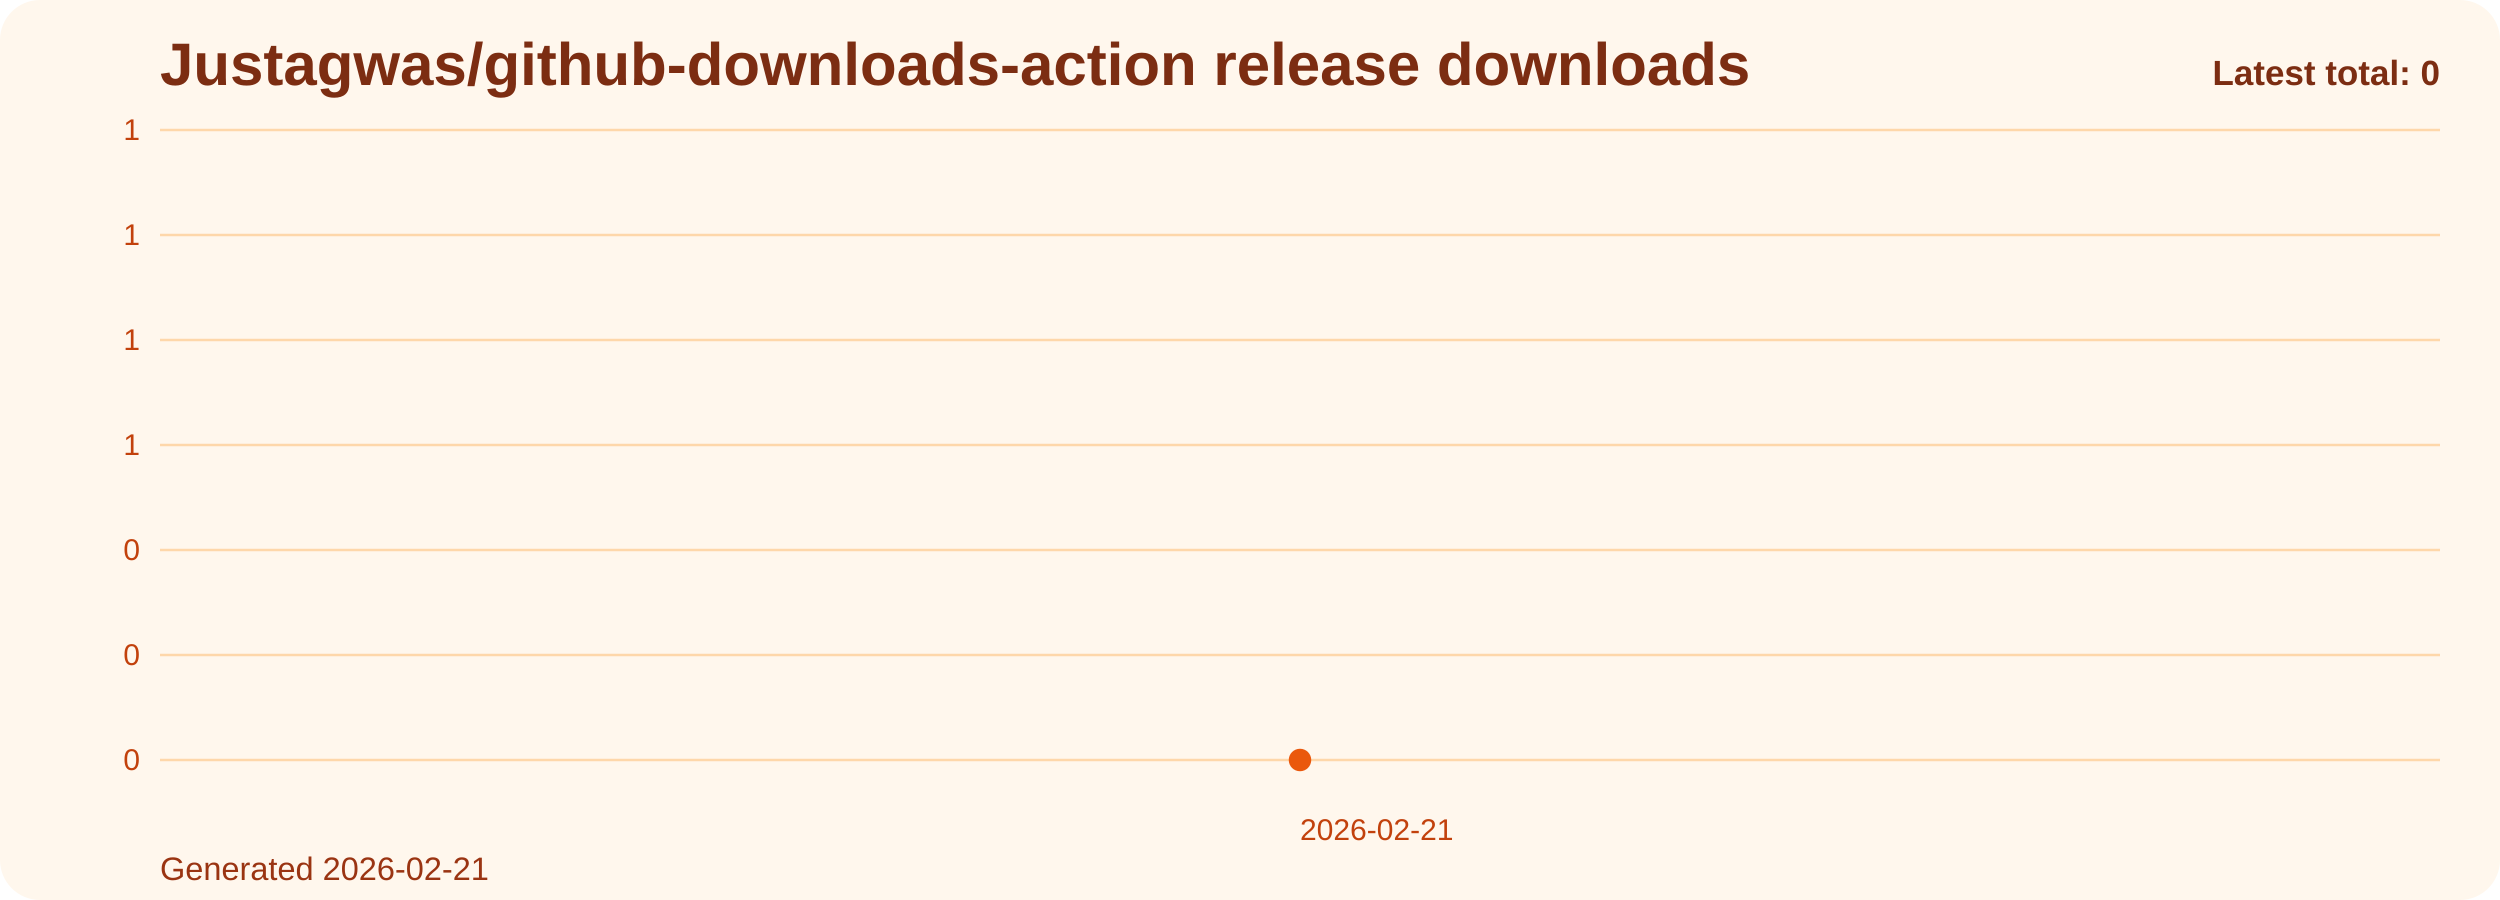
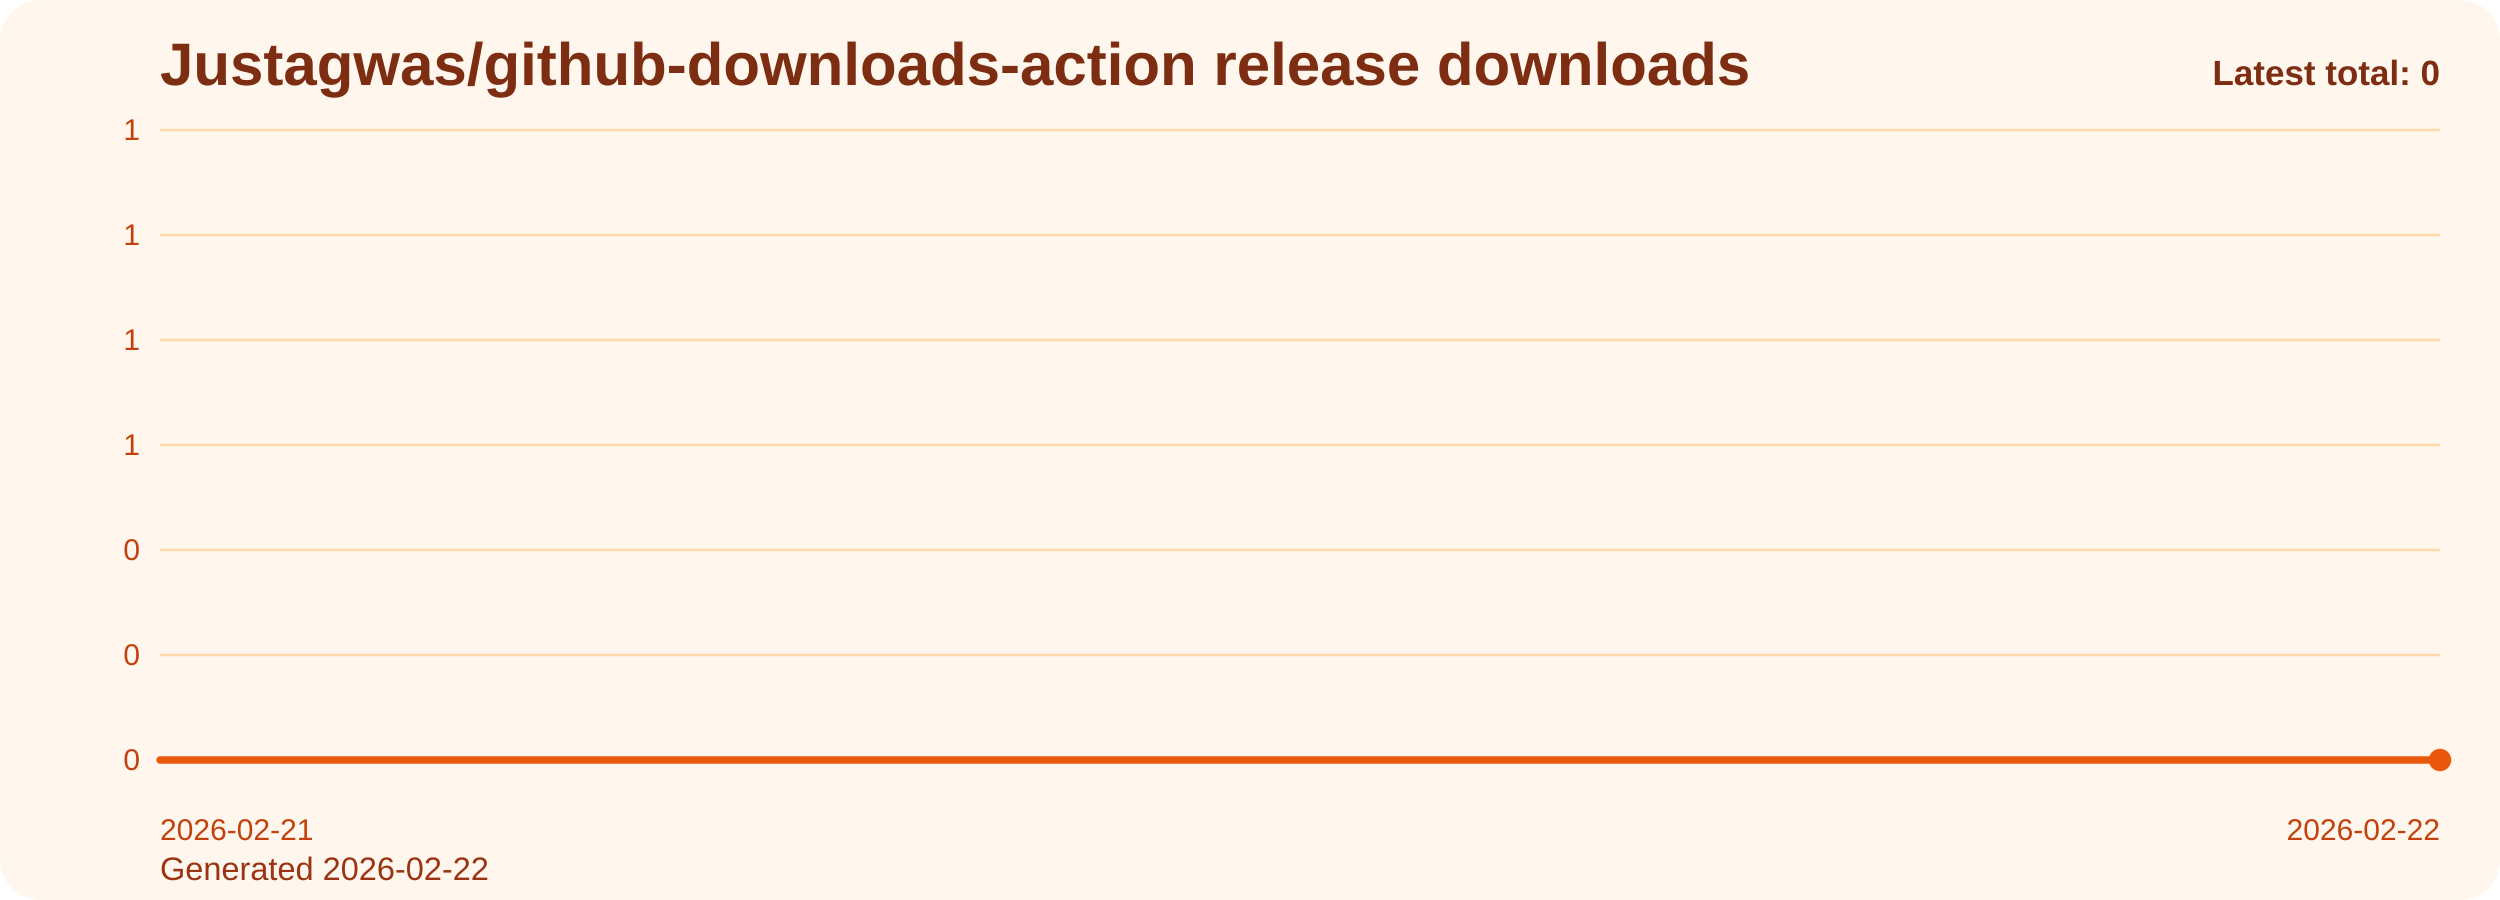
<svg xmlns="http://www.w3.org/2000/svg" viewBox="0 0 1000 360" role="img" aria-label="Justagwas/github-downloads-action release downloads chart">
  <defs>
    <linearGradient id="fill-total-trend-orange" x1="0" y1="0" x2="0" y2="1">
      <stop offset="0%" stop-color="#f97316" stop-opacity="0.32" />
      <stop offset="100%" stop-color="#f97316" stop-opacity="0.05" />
    </linearGradient>
    <style>
      .bg { fill: #fff7ed; }
      .title { font: 700 24px Arial, sans-serif; fill: #7c2d12; }
      .sub { font: 400 13px Arial, sans-serif; fill: #9a3412; }
      .grid { stroke: #fed7aa; stroke-width: 1; }
      .axis { font: 400 12px Arial, sans-serif; fill: #c2410c; }
      .line { fill: none; stroke: #ea580c; stroke-width: 3; stroke-linecap: round; stroke-linejoin: round; }
      .dot { fill: #ea580c; }
      .value { font: 600 11px Arial, sans-serif; fill: #9a3412; }
      .latest { font: 700 14px Arial, sans-serif; fill: #7c2d12; }
    </style>
  </defs>
  <rect class="bg" x="0" y="0" width="1000" height="360" rx="16" />
  <text class="title" x="64" y="34">Justagwas/github-downloads-action release downloads</text>
-   <text class="sub" x="64" y="352">Generated 2026-02-21</text>
+   <text class="sub" x="64" y="352">Generated 2026-02-22</text>
  <line x1="64" y1="52.00" x2="976" y2="52.00" class="grid" />
  <text x="56" y="56.00" text-anchor="end" class="axis">1</text>
  <line x1="64" y1="94.00" x2="976" y2="94.00" class="grid" />
  <text x="56" y="98.00" text-anchor="end" class="axis">1</text>
  <line x1="64" y1="136.00" x2="976" y2="136.00" class="grid" />
  <text x="56" y="140.00" text-anchor="end" class="axis">1</text>
  <line x1="64" y1="178.00" x2="976" y2="178.00" class="grid" />
  <text x="56" y="182.00" text-anchor="end" class="axis">1</text>
  <line x1="64" y1="220.00" x2="976" y2="220.00" class="grid" />
  <text x="56" y="224.00" text-anchor="end" class="axis">0</text>
  <line x1="64" y1="262.00" x2="976" y2="262.00" class="grid" />
  <text x="56" y="266.00" text-anchor="end" class="axis">0</text>
  <line x1="64" y1="304.00" x2="976" y2="304.00" class="grid" />
  <text x="56" y="308.00" text-anchor="end" class="axis">0</text>
-   <path d="M 520.00 304 L 520.00 304.00 L 520.00 304 Z" fill="url(#fill-total-trend-orange)" />
-   <polyline class="line" points="520.00,304.00" />
-   <circle class="dot" cx="520.00" cy="304.00" r="4.5" />
-   <text class="axis" x="520.00" y="336" text-anchor="start">2026-02-21</text>
+   <path d="M 64.00 304 L 64.00 304.00 L 976.00 304.00 L 976.00 304 Z" fill="url(#fill-total-trend-orange)" />
+   <polyline class="line" points="64.00,304.00 976.00,304.00" />
+   <circle class="dot" cx="976.00" cy="304.00" r="4.5" />
+   <text class="axis" x="64.00" y="336" text-anchor="start">2026-02-21</text>
+   <text class="axis" x="976.00" y="336" text-anchor="end">2026-02-22</text>
  <text class="latest" x="976" y="34" text-anchor="end">Latest total: 0</text>
</svg>
